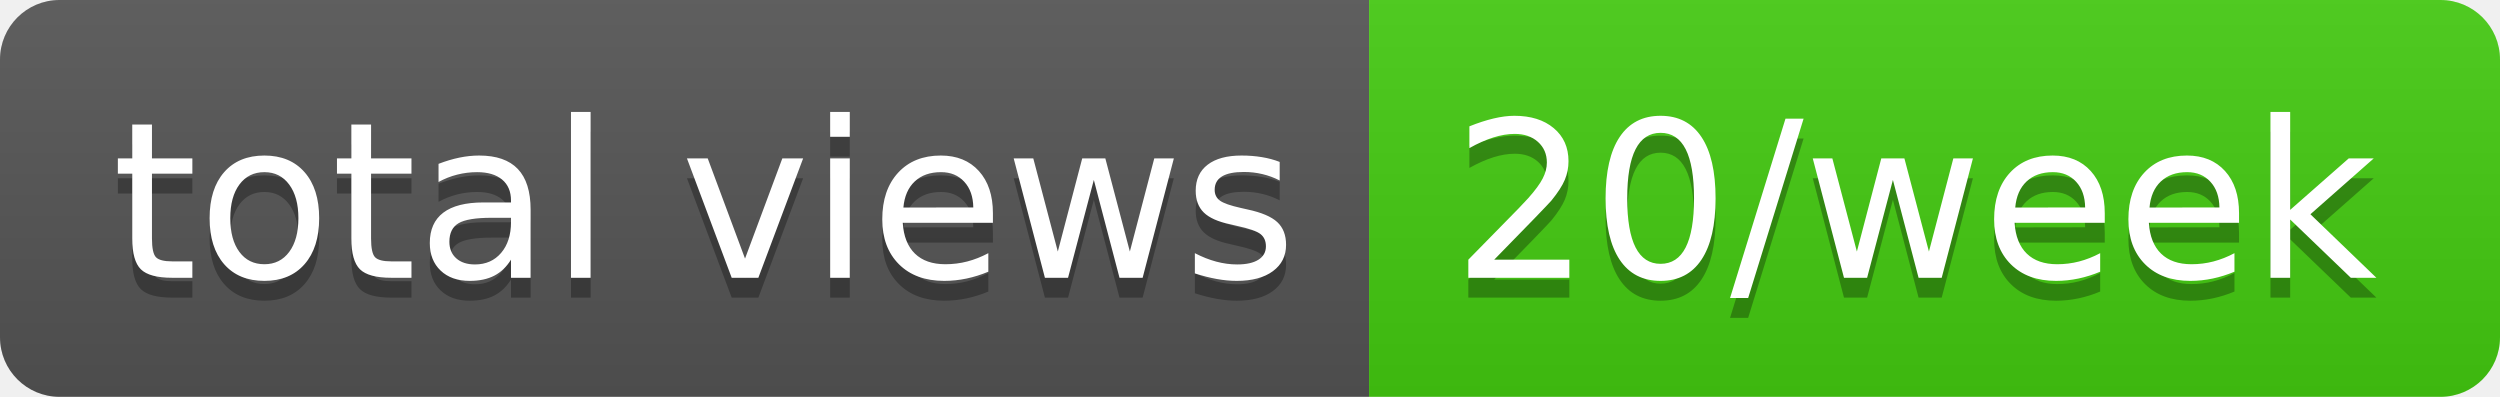
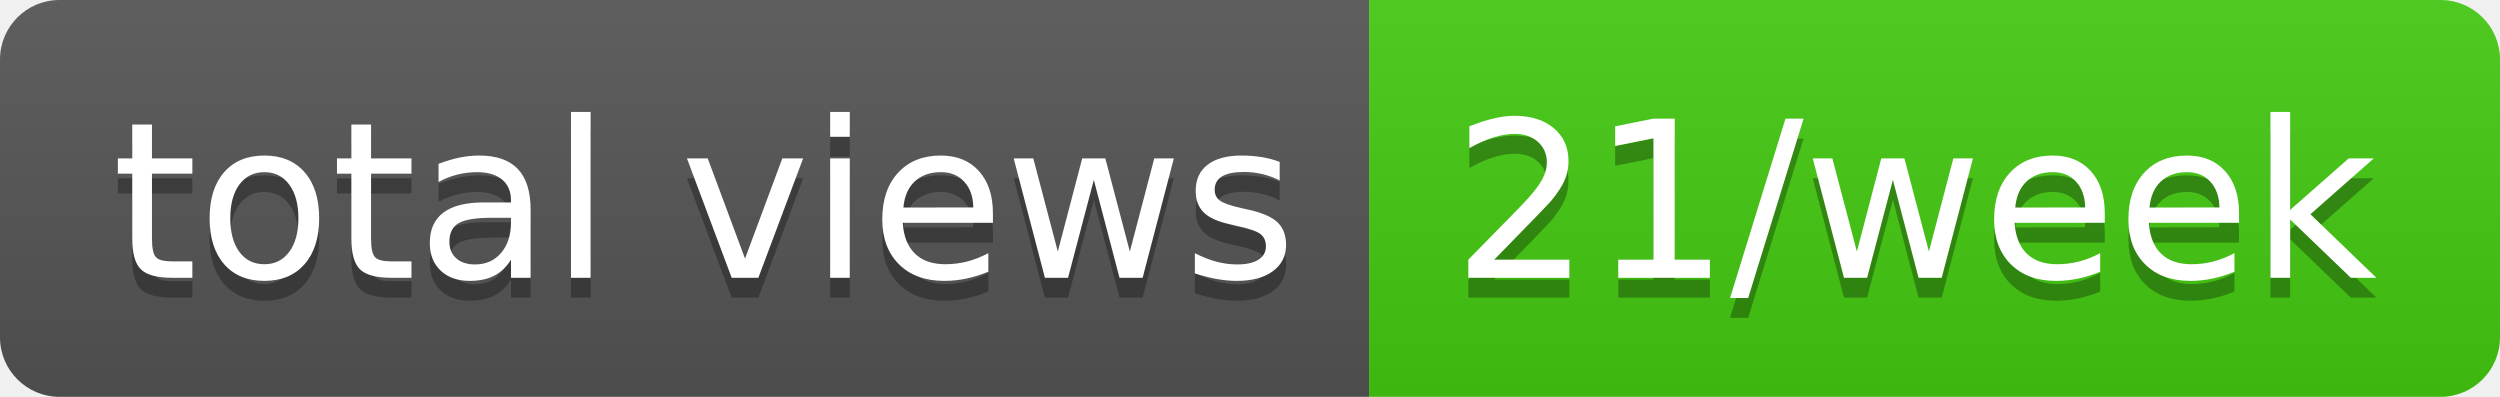
- <svg xmlns="http://www.w3.org/2000/svg" width="126" height="20" role="img" aria-label="total views: 20/week">
+ <svg xmlns="http://www.w3.org/2000/svg" width="126" height="20" role="img" aria-label="total views: 21/week">
  <linearGradient id="s" x2="0" y2="100%">
    <stop offset="0" stop-color="#bbb" stop-opacity=".1" />
    <stop offset="1" stop-opacity=".1" />
  </linearGradient>
  <clipPath id="r">
    <rect width="126" height="20" rx="3" fill="#fff" />
  </clipPath>
  <g clip-path="url(#r)">
    <rect width="69" height="20" fill="#555" />
    <rect x="69" width="57" height="20" fill="#4c1" />
    <rect width="126" height="20" fill="url(#s)" />
  </g>
  <g fill="#fff" text-anchor="middle" font-family="Verdana,Geneva,DejaVu Sans,sans-serif" text-rendering="geometricPrecision" font-size="110">
    <text aria-hidden="true" x="355" y="150" fill="#010101" fill-opacity=".3" transform="scale(.1)" textLength="590">total views</text>
    <text x="355" y="140" transform="scale(.1)" fill="#fff" textLength="590">total views</text>
-     <text aria-hidden="true" x="965" y="150" fill="#010101" fill-opacity=".3" transform="scale(.1)" textLength="470">20/week</text>
-     <text x="965" y="140" transform="scale(.1)" fill="#fff" textLength="470">20/week</text>
+     <text aria-hidden="true" x="965" y="150" fill="#010101" fill-opacity=".3" transform="scale(.1)" textLength="470">21/week</text>
+     <text x="965" y="140" transform="scale(.1)" fill="#fff" textLength="470">21/week</text>
  </g>
</svg>
